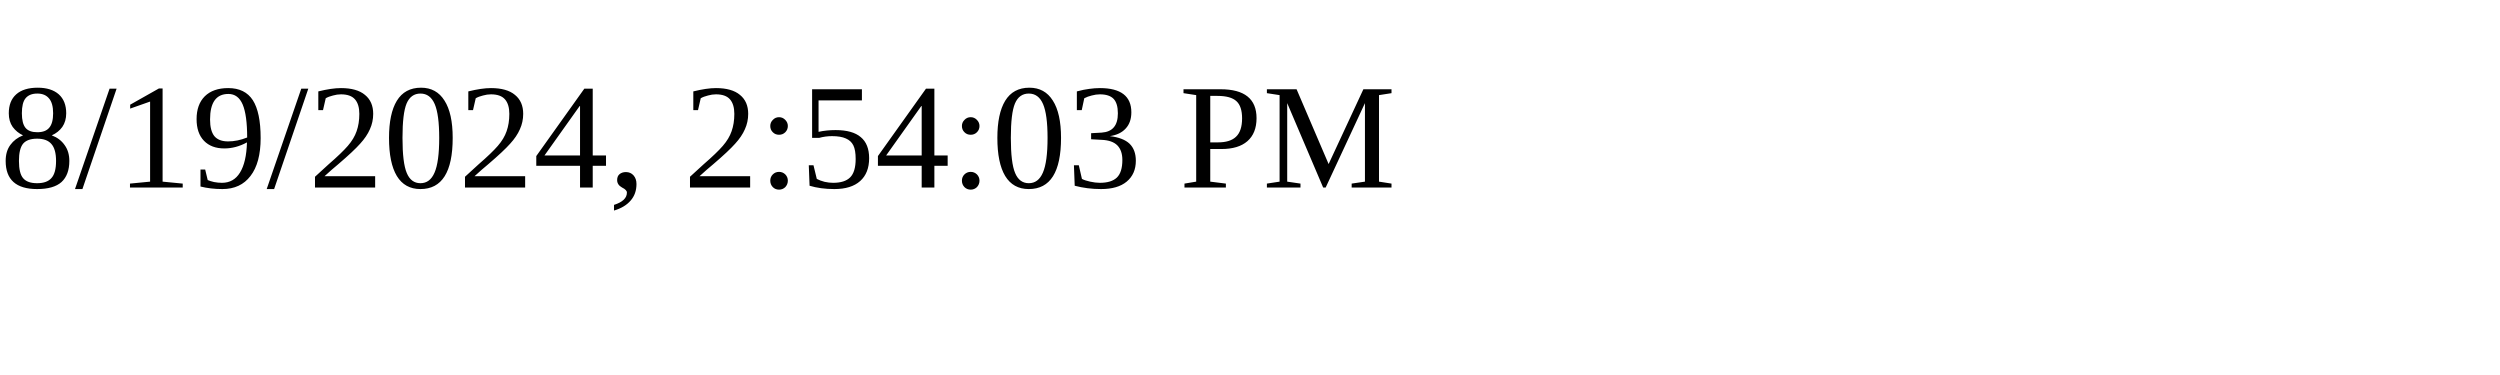
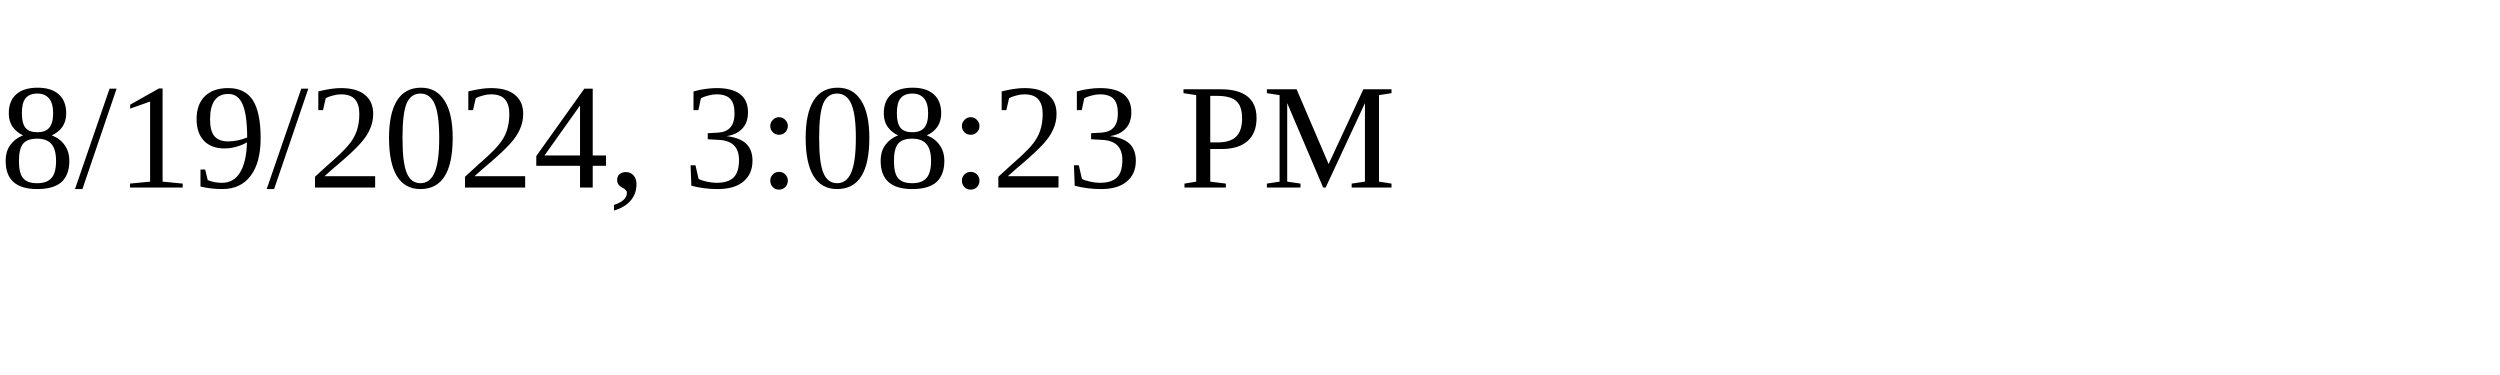
<svg xmlns="http://www.w3.org/2000/svg" height="30" width="200">
-   <text x="0" y="15">8/19/2024, 2:54:03 PM</text>
+   <text x="0" y="15">8/19/2024, 3:08:23 PM</text>
</svg>
